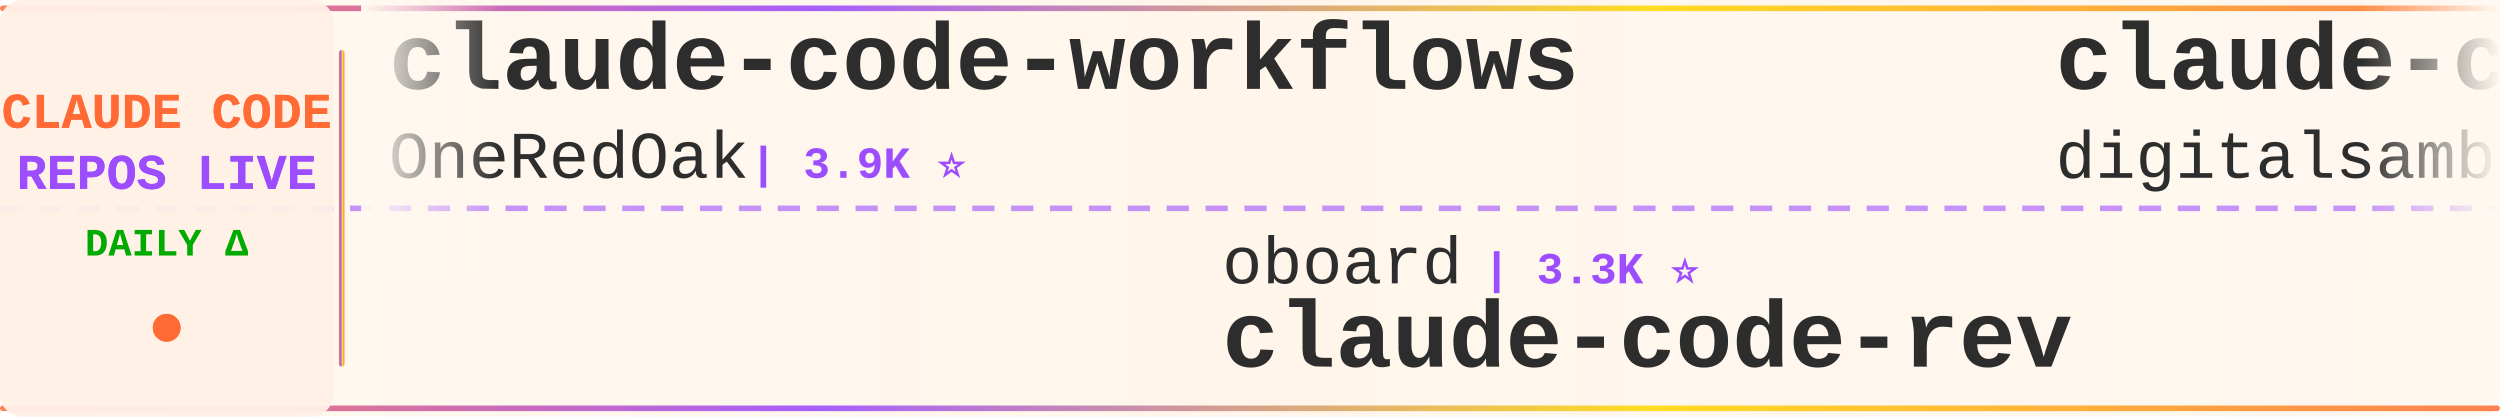
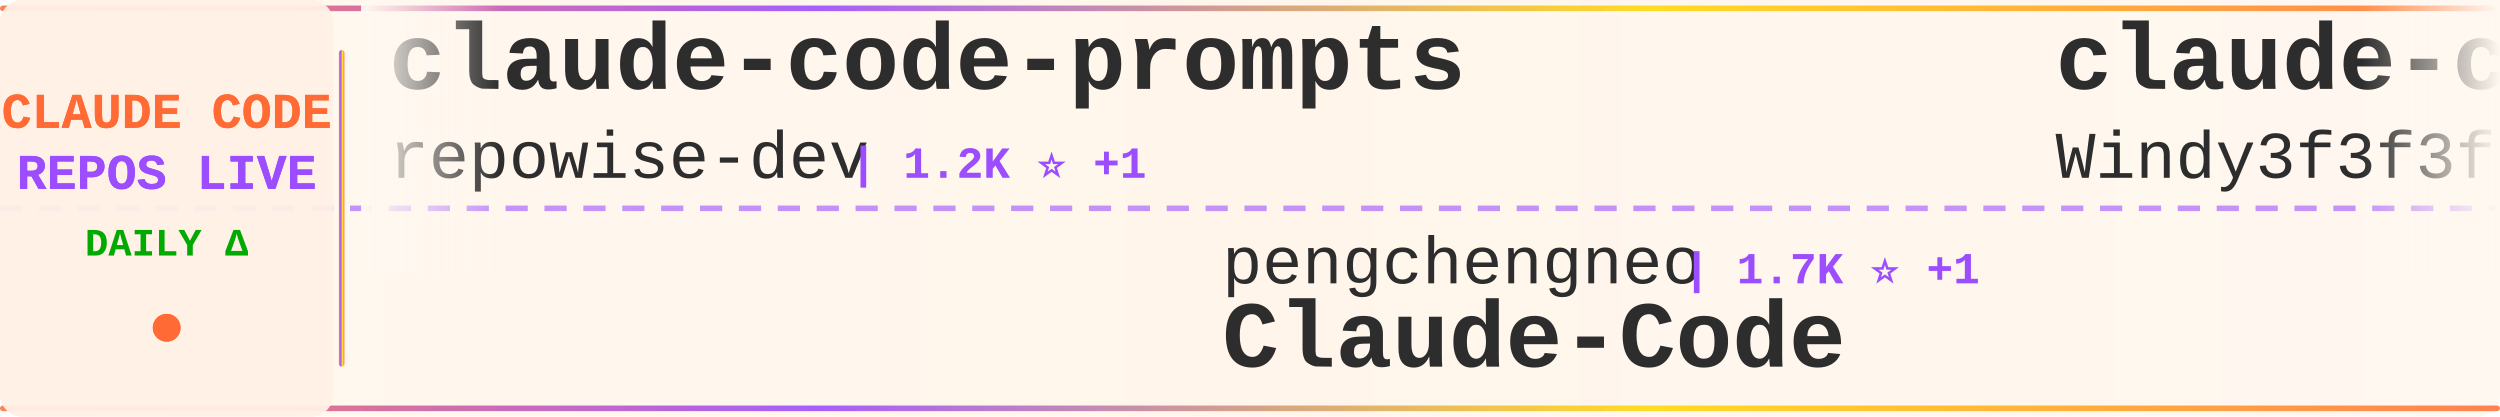
<svg xmlns="http://www.w3.org/2000/svg" width="900" height="150">
  <defs>
    <linearGradient id="tickerBg" x1="0%" y1="0%" x2="100%" y2="0%">
      <stop offset="0%" style="stop-color:#fff8f0;stop-opacity:0.98" />
      <stop offset="50%" style="stop-color:#fff5eb;stop-opacity:1" />
      <stop offset="100%" style="stop-color:#fff8f0;stop-opacity:0.98" />
    </linearGradient>
    <linearGradient id="borderGrad" x1="0%" y1="0%" x2="100%" y2="0%">
      <stop offset="0%" style="stop-color:#FF6B35;stop-opacity:0.85">
        <animate attributeName="stop-opacity" values="0.85;1;0.85" dur="2s" repeatCount="indefinite" />
      </stop>
      <stop offset="33%" style="stop-color:#9C4EFF;stop-opacity:0.9">
        <animate attributeName="stop-opacity" values="0.9;1;0.9" dur="2.2s" repeatCount="indefinite" />
      </stop>
      <stop offset="66%" style="stop-color:#FFD700;stop-opacity:0.85">
        <animate attributeName="stop-opacity" values="0.85;1;0.85" dur="1.8s" repeatCount="indefinite" />
      </stop>
      <stop offset="100%" style="stop-color:#FF6B35;stop-opacity:0.85">
        <animate attributeName="stop-opacity" values="0.85;1;0.85" dur="2s" repeatCount="indefinite" />
      </stop>
    </linearGradient>
    <filter id="textGlow">
      <feGaussianBlur stdDeviation="0.15" result="coloredBlur" />
      <feMerge>
        <feMergeNode in="coloredBlur" />
        <feMergeNode in="SourceGraphic" />
      </feMerge>
    </filter>
    <filter id="metricGlow">
      <feGaussianBlur stdDeviation="0.2" result="coloredBlur" />
      <feMerge>
        <feMergeNode in="coloredBlur" />
        <feMergeNode in="SourceGraphic" />
      </feMerge>
    </filter>
    <linearGradient id="leftFade" x1="0%" y1="0%" x2="100%" y2="0%">
      <stop offset="0%" style="stop-color:#fff8f0;stop-opacity:1" />
      <stop offset="100%" style="stop-color:#fff8f0;stop-opacity:0" />
    </linearGradient>
    <linearGradient id="rightFade" x1="0%" y1="0%" x2="100%" y2="0%">
      <stop offset="0%" style="stop-color:#fff8f0;stop-opacity:0" />
      <stop offset="100%" style="stop-color:#fff8f0;stop-opacity:1" />
    </linearGradient>
  </defs>
  <rect width="900" height="150" fill="url(#tickerBg)" rx="8" />
  <rect x="0" y="2" width="900" height="2" fill="url(#borderGrad)" rx="1" />
  <rect x="0" y="146" width="900" height="2" fill="url(#borderGrad)" rx="1" />
  <line x1="0" y1="75" x2="900" y2="75" stroke="#9C4EFF" stroke-width="2" stroke-dasharray="8 6" opacity="0.6" />
  <rect x="0" y="0" width="120" height="150" fill="#fff0e6" opacity="0.95" rx="8" />
  <text x="60" y="46" font-family="'Courier New', monospace" font-size="18" font-weight="bold" fill="#FF6B35" text-anchor="middle" filter="url(#textGlow)">
    CLAUDE CODE
  </text>
  <text x="60" y="68" font-family="'Courier New', monospace" font-size="18" font-weight="bold" fill="#9C4EFF" text-anchor="middle" filter="url(#textGlow)">
    REPOS LIVE
  </text>
  <text x="60" y="92" font-family="'Courier New', monospace" font-size="14" font-weight="bold" fill="#00aa00" text-anchor="middle">
    DAILY Δ
  </text>
  <circle cx="60" cy="118" r="5" fill="#FF6B35" filter="url(#metricGlow)">
    <animate attributeName="r" values="4;6;4" dur="1.5s" repeatCount="indefinite" />
    <animate attributeName="opacity" values="0.6;1;0.6" dur="1.5s" repeatCount="indefinite" />
  </circle>
  <rect x="122" y="18" width="2" height="114" fill="url(#borderGrad)" rx="1" />
  <clipPath id="tickerClip">
    <rect x="130" y="0" width="770" height="150" />
  </clipPath>
  <g clip-path="url(#tickerClip)">
    <g id="tickerItems">
      <animateTransform attributeName="transform" attributeType="XML" type="translate" from="0 0" to="-3000 0" dur="54s" repeatCount="indefinite" />
      <g transform="translate(0, 0)">
-         <text x="140" y="32" font-family="'Courier New', monospace" font-size="34" font-weight="bold" fill="#2d2d2d">claude-code-workflows</text>
-         <text x="140" y="64" font-family="'Courier New', monospace" font-size="24" font-weight="normal" fill="#2d2d2d" opacity="1.0">OneRedOak</text>
-         <text x="270" y="64" font-family="'Courier New', monospace" font-size="16" font-weight="bold" fill="#9C4EFF"> | 3.9K ⭐</text>
+         <text x="140" y="32" font-family="'Courier New', monospace" font-size="34" font-weight="bold" fill="#2d2d2d">claude-code-prompts</text>
+         <text x="140" y="64" font-family="'Courier New', monospace" font-size="24" font-weight="normal" fill="#2d2d2d" opacity="1.0">repowise-dev</text>
+         <text x="306" y="64" font-family="'Courier New', monospace" font-size="16" font-weight="bold" fill="#9C4EFF"> | 1.2K ⭐ +1</text>
      </g>
      <g transform="translate(300, 0)">
-         <text x="140" y="102" font-family="'Courier New', monospace" font-size="24" font-weight="normal" fill="#2d2d2d" opacity="1.0">oboard</text>
-         <text x="234" y="102" font-family="'Courier New', monospace" font-size="16" font-weight="bold" fill="#9C4EFF"> | 3.3K ⭐</text>
-         <text x="140" y="132" font-family="'Courier New', monospace" font-size="34" font-weight="bold" fill="#2d2d2d">claude-code-rev</text>
+         <text x="140" y="102" font-family="'Courier New', monospace" font-size="24" font-weight="normal" fill="#2d2d2d" opacity="1.0">pengchengneo</text>
+         <text x="306" y="102" font-family="'Courier New', monospace" font-size="16" font-weight="bold" fill="#9C4EFF"> | 1.7K ⭐ +1</text>
+         <text x="140" y="132" font-family="'Courier New', monospace" font-size="34" font-weight="bold" fill="#2d2d2d">Claude-Code</text>
      </g>
      <g transform="translate(600, 0)">
+         <text x="140" y="32" font-family="'Courier New', monospace" font-size="34" font-weight="bold" fill="#2d2d2d">claude-code-from-scratch</text>
+         <text x="140" y="64" font-family="'Courier New', monospace" font-size="24" font-weight="normal" fill="#2d2d2d" opacity="1.0">Windy3f3f3f3f</text>
+         <text x="318" y="64" font-family="'Courier New', monospace" font-size="16" font-weight="bold" fill="#9C4EFF"> | 2.4K ⭐ +11</text>
+       </g>
+       <g transform="translate(900, 0)">
+         <text x="140" y="102" font-family="'Courier New', monospace" font-size="24" font-weight="normal" fill="#2d2d2d" opacity="1.0">JrCx7scC</text>
+         <text x="258" y="102" font-family="'Courier New', monospace" font-size="16" font-weight="bold" fill="#9C4EFF"> | 371 ⭐</text>
+         <text x="140" y="132" font-family="'Courier New', monospace" font-size="34" font-weight="bold" fill="#2d2d2d">claude-code-source</text>
+       </g>
+       <g transform="translate(1200, 0)">
+         <text x="140" y="32" font-family="'Courier New', monospace" font-size="34" font-weight="bold" fill="#2d2d2d">claude-code-hooks-master...</text>
+         <text x="140" y="64" font-family="'Courier New', monospace" font-size="24" font-weight="normal" fill="#2d2d2d" opacity="1.0">disler</text>
+         <text x="234" y="64" font-family="'Courier New', monospace" font-size="16" font-weight="bold" fill="#9C4EFF"> | 3.8K ⭐ +4</text>
+       </g>
+       <g transform="translate(1500, 0)">
+         <text x="140" y="102" font-family="'Courier New', monospace" font-size="24" font-weight="normal" fill="#2d2d2d" opacity="1.0">anthropics</text>
+         <text x="282" y="102" font-family="'Courier New', monospace" font-size="16" font-weight="bold" fill="#9C4EFF"> | 162.9K ⭐ +264</text>
+         <text x="140" y="132" font-family="'Courier New', monospace" font-size="34" font-weight="bold" fill="#2d2d2d">skills</text>
+       </g>
+       <g transform="translate(1800, 0)">
+         <text x="140" y="32" font-family="'Courier New', monospace" font-size="34" font-weight="bold" fill="#2d2d2d">claude-code-tips</text>
+         <text x="140" y="64" font-family="'Courier New', monospace" font-size="24" font-weight="normal" fill="#2d2d2d" opacity="1.0">ykdojo</text>
+         <text x="234" y="64" font-family="'Courier New', monospace" font-size="16" font-weight="bold" fill="#9C4EFF"> | 9.4K ⭐ +14</text>
+       </g>
+       <g transform="translate(2100, 0)">
+         <text x="140" y="102" font-family="'Courier New', monospace" font-size="24" font-weight="normal" fill="#2d2d2d" opacity="1.0">jqueryscript</text>
+         <text x="306" y="102" font-family="'Courier New', monospace" font-size="16" font-weight="bold" fill="#9C4EFF"> | 472 ⭐ +3</text>
+         <text x="140" y="132" font-family="'Courier New', monospace" font-size="34" font-weight="bold" fill="#2d2d2d">awesome-claude-code</text>
+       </g>
+       <g transform="translate(2400, 0)">
        <text x="140" y="32" font-family="'Courier New', monospace" font-size="34" font-weight="bold" fill="#2d2d2d">claude-code-video-toolki...</text>
        <text x="140" y="64" font-family="'Courier New', monospace" font-size="24" font-weight="normal" fill="#2d2d2d" opacity="1.0">digitalsamba</text>
-         <text x="306" y="64" font-family="'Courier New', monospace" font-size="16" font-weight="bold" fill="#9C4EFF"> | 1.8K ⭐ +4</text>
-       </g>
-       <g transform="translate(900, 0)">
-         <text x="140" y="102" font-family="'Courier New', monospace" font-size="24" font-weight="normal" fill="#2d2d2d" opacity="1.0">ChrisWiles</text>
-         <text x="282" y="102" font-family="'Courier New', monospace" font-size="16" font-weight="bold" fill="#9C4EFF"> | 6.0K ⭐ +1</text>
-         <text x="140" y="132" font-family="'Courier New', monospace" font-size="34" font-weight="bold" fill="#2d2d2d">claude-code-showcase</text>
-       </g>
-       <g transform="translate(1200, 0)">
-         <text x="140" y="32" font-family="'Courier New', monospace" font-size="34" font-weight="bold" fill="#2d2d2d">Auto-claude-code-researc...</text>
-         <text x="140" y="64" font-family="'Courier New', monospace" font-size="24" font-weight="normal" fill="#2d2d2d" opacity="1.0">wanshuiyin</text>
-         <text x="282" y="64" font-family="'Courier New', monospace" font-size="16" font-weight="bold" fill="#9C4EFF"> | 13.6K ⭐ +44</text>
-       </g>
-       <g transform="translate(1500, 0)">
-         <text x="140" y="102" font-family="'Courier New', monospace" font-size="24" font-weight="normal" fill="#2d2d2d" opacity="1.0">asgeirtj</text>
-         <text x="258" y="102" font-family="'Courier New', monospace" font-size="16" font-weight="bold" fill="#9C4EFF"> | 59.2K ⭐ +204</text>
-         <text x="140" y="132" font-family="'Courier New', monospace" font-size="34" font-weight="bold" fill="#2d2d2d">system_prompts_leaks</text>
-       </g>
-       <g transform="translate(1800, 0)">
-         <text x="140" y="32" font-family="'Courier New', monospace" font-size="34" font-weight="bold" fill="#2d2d2d">claude-code-settings</text>
-         <text x="140" y="64" font-family="'Courier New', monospace" font-size="24" font-weight="normal" fill="#2d2d2d" opacity="1.0">feiskyer</text>
-         <text x="258" y="64" font-family="'Courier New', monospace" font-size="16" font-weight="bold" fill="#9C4EFF"> | 1.6K ⭐ +2</text>
-       </g>
-       <g transform="translate(2100, 0)">
-         <text x="140" y="102" font-family="'Courier New', monospace" font-size="24" font-weight="normal" fill="#2d2d2d" opacity="1.0">lorryjovens-hub</text>
-         <text x="342" y="102" font-family="'Courier New', monospace" font-size="16" font-weight="bold" fill="#9C4EFF"> | 1.7K ⭐</text>
-         <text x="140" y="132" font-family="'Courier New', monospace" font-size="34" font-weight="bold" fill="#2d2d2d">claude-code-rust</text>
-       </g>
-       <g transform="translate(2400, 0)">
-         <text x="140" y="32" font-family="'Courier New', monospace" font-size="34" font-weight="bold" fill="#2d2d2d">claude-code-webui</text>
-         <text x="140" y="64" font-family="'Courier New', monospace" font-size="24" font-weight="normal" fill="#2d2d2d" opacity="1.0">sugyan</text>
-         <text x="234" y="64" font-family="'Courier New', monospace" font-size="16" font-weight="bold" fill="#9C4EFF"> | 1.1K ⭐</text>
+         <text x="306" y="64" font-family="'Courier New', monospace" font-size="16" font-weight="bold" fill="#9C4EFF"> | 1.8K ⭐ +5</text>
      </g>
      <g transform="translate(2700, 0)">
-         <text x="140" y="102" font-family="'Courier New', monospace" font-size="24" font-weight="normal" fill="#2d2d2d" opacity="1.0">ChinaSiro</text>
-         <text x="270" y="102" font-family="'Courier New', monospace" font-size="16" font-weight="bold" fill="#9C4EFF"> | 9.6K ⭐ +3</text>
-         <text x="140" y="132" font-family="'Courier New', monospace" font-size="34" font-weight="bold" fill="#2d2d2d">claude-code-sourcemap</text>
+         <text x="140" y="102" font-family="'Courier New', monospace" font-size="24" font-weight="normal" fill="#2d2d2d" opacity="1.0">ding113</text>
+         <text x="246" y="102" font-family="'Courier New', monospace" font-size="16" font-weight="bold" fill="#9C4EFF"> | 3.3K ⭐ +2</text>
+         <text x="140" y="132" font-family="'Courier New', monospace" font-size="34" font-weight="bold" fill="#2d2d2d">claude-code-hub</text>
      </g>
      <g transform="translate(3000, 0)">
-         <text x="140" y="32" font-family="'Courier New', monospace" font-size="34" font-weight="bold" fill="#2d2d2d">claude-code-workflows</text>
-         <text x="140" y="64" font-family="'Courier New', monospace" font-size="24" font-weight="normal" fill="#2d2d2d" opacity="1.0">OneRedOak</text>
-         <text x="270" y="64" font-family="'Courier New', monospace" font-size="16" font-weight="bold" fill="#9C4EFF"> | 3.9K ⭐</text>
+         <text x="140" y="32" font-family="'Courier New', monospace" font-size="34" font-weight="bold" fill="#2d2d2d">claude-code-prompts</text>
+         <text x="140" y="64" font-family="'Courier New', monospace" font-size="24" font-weight="normal" fill="#2d2d2d" opacity="1.0">repowise-dev</text>
+         <text x="306" y="64" font-family="'Courier New', monospace" font-size="16" font-weight="bold" fill="#9C4EFF"> | 1.2K ⭐ +1</text>
      </g>
      <g transform="translate(3300, 0)">
-         <text x="140" y="102" font-family="'Courier New', monospace" font-size="24" font-weight="normal" fill="#2d2d2d" opacity="1.0">oboard</text>
-         <text x="234" y="102" font-family="'Courier New', monospace" font-size="16" font-weight="bold" fill="#9C4EFF"> | 3.3K ⭐</text>
-         <text x="140" y="132" font-family="'Courier New', monospace" font-size="34" font-weight="bold" fill="#2d2d2d">claude-code-rev</text>
+         <text x="140" y="102" font-family="'Courier New', monospace" font-size="24" font-weight="normal" fill="#2d2d2d" opacity="1.0">pengchengneo</text>
+         <text x="306" y="102" font-family="'Courier New', monospace" font-size="16" font-weight="bold" fill="#9C4EFF"> | 1.7K ⭐ +1</text>
+         <text x="140" y="132" font-family="'Courier New', monospace" font-size="34" font-weight="bold" fill="#2d2d2d">Claude-Code</text>
      </g>
      <g transform="translate(3600, 0)">
-         <text x="140" y="32" font-family="'Courier New', monospace" font-size="34" font-weight="bold" fill="#2d2d2d">claude-code-video-toolki...</text>
-         <text x="140" y="64" font-family="'Courier New', monospace" font-size="24" font-weight="normal" fill="#2d2d2d" opacity="1.0">digitalsamba</text>
-         <text x="306" y="64" font-family="'Courier New', monospace" font-size="16" font-weight="bold" fill="#9C4EFF"> | 1.8K ⭐ +4</text>
+         <text x="140" y="32" font-family="'Courier New', monospace" font-size="34" font-weight="bold" fill="#2d2d2d">claude-code-from-scratch</text>
+         <text x="140" y="64" font-family="'Courier New', monospace" font-size="24" font-weight="normal" fill="#2d2d2d" opacity="1.0">Windy3f3f3f3f</text>
+         <text x="318" y="64" font-family="'Courier New', monospace" font-size="16" font-weight="bold" fill="#9C4EFF"> | 2.4K ⭐ +11</text>
      </g>
      <g transform="translate(3900, 0)">
-         <text x="140" y="102" font-family="'Courier New', monospace" font-size="24" font-weight="normal" fill="#2d2d2d" opacity="1.0">ChrisWiles</text>
-         <text x="282" y="102" font-family="'Courier New', monospace" font-size="16" font-weight="bold" fill="#9C4EFF"> | 6.0K ⭐ +1</text>
-         <text x="140" y="132" font-family="'Courier New', monospace" font-size="34" font-weight="bold" fill="#2d2d2d">claude-code-showcase</text>
+         <text x="140" y="102" font-family="'Courier New', monospace" font-size="24" font-weight="normal" fill="#2d2d2d" opacity="1.0">JrCx7scC</text>
+         <text x="258" y="102" font-family="'Courier New', monospace" font-size="16" font-weight="bold" fill="#9C4EFF"> | 371 ⭐</text>
+         <text x="140" y="132" font-family="'Courier New', monospace" font-size="34" font-weight="bold" fill="#2d2d2d">claude-code-source</text>
      </g>
    </g>
  </g>
  <rect x="130" y="0" width="50" height="100" fill="url(#leftFade)" />
  <rect x="850" y="0" width="50" height="100" fill="url(#rightFade)" />
</svg>
